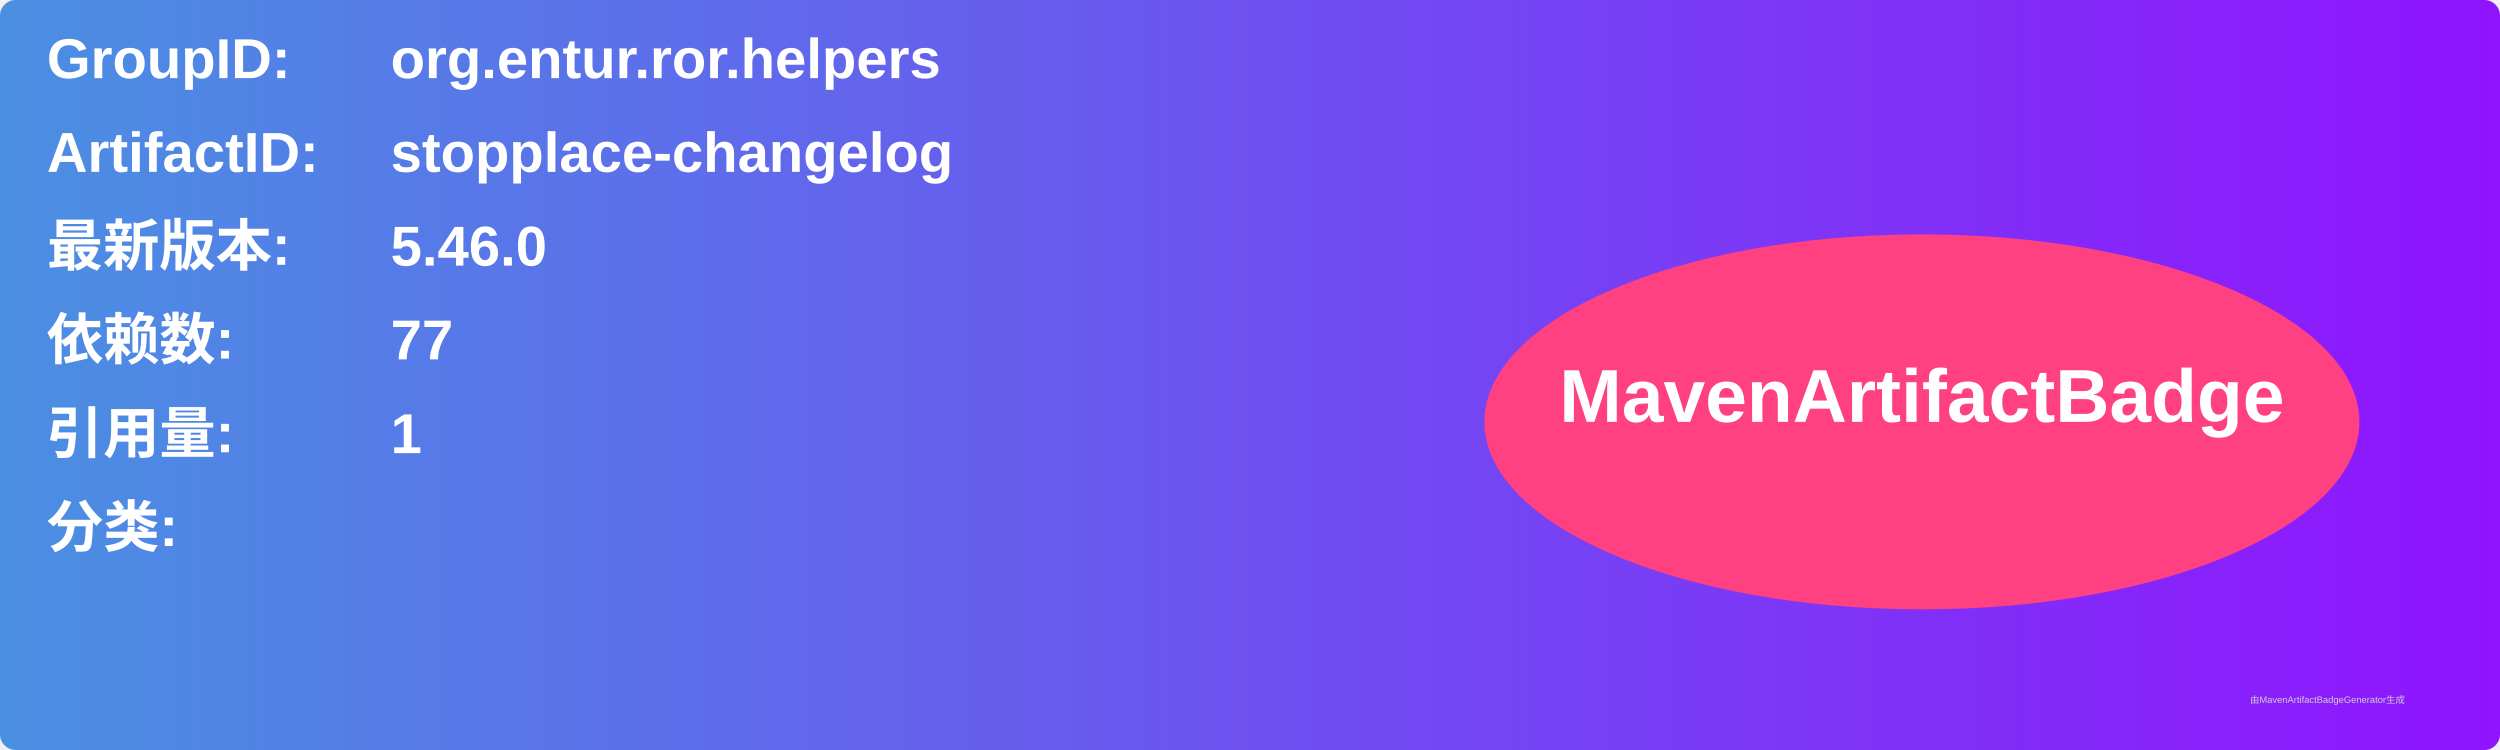
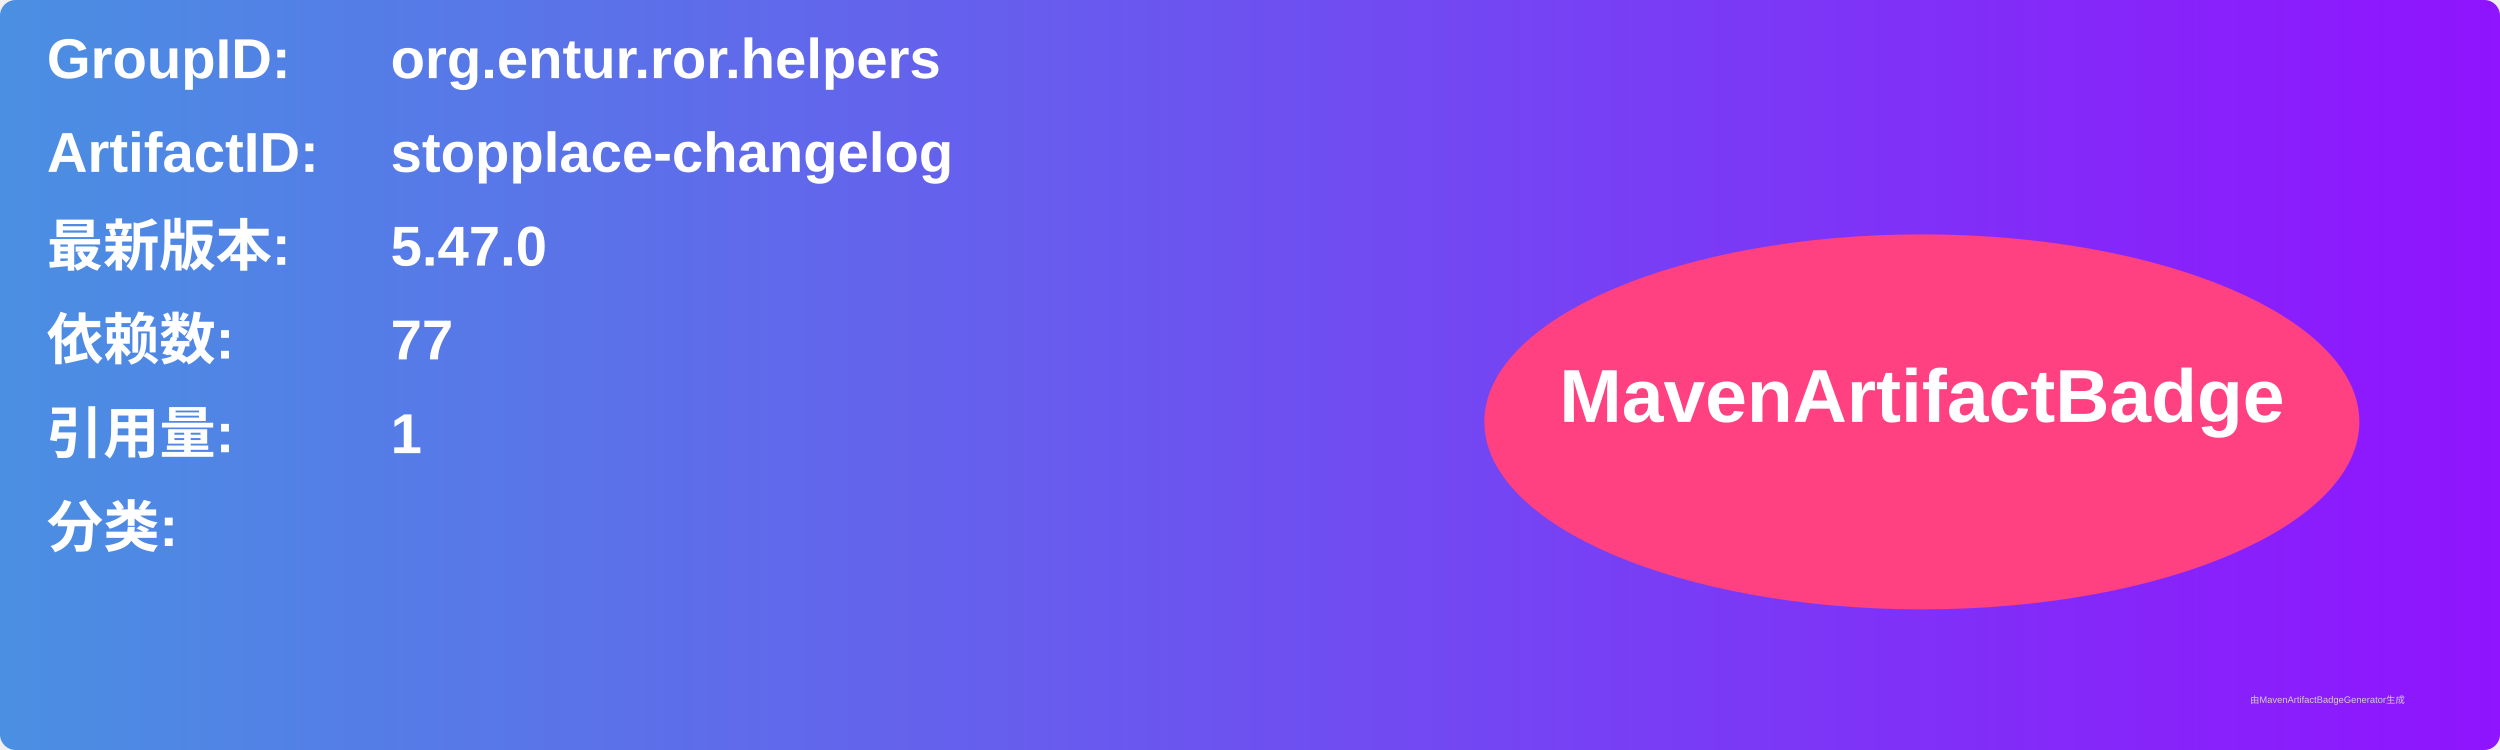
<svg xmlns="http://www.w3.org/2000/svg" width="800" height="240" viewBox="0 0 800 240">
  <linearGradient id="grad" x1="0%" y1="0%" x2="100%" y2="0%">
    <stop offset="0%" stop-color="#4a90e2" />
    <stop offset="100%" stop-color="#9013fe" />
  </linearGradient>
  <rect width="100%" height="100%" rx="5" ry="5" fill="url(#grad)" />
  <g transform="translate(15, 15)">
    <text x="0" y="10" font-family="Arial" font-size="18" fill="white" font-weight="bold" width="260">GroupID:</text>
    <text x="110" y="10" font-family="Arial" font-size="18" fill="white" font-weight="bold" width="460">org.entur.ror.helpers</text>
    <text x="0" y="40" font-family="Arial" font-size="18" fill="white" font-weight="bold" width="260">ArtifactID:</text>
    <text x="110" y="40" font-family="Arial" font-size="18" fill="white" font-weight="bold" width="460">stopplace-changelog</text>
    <text x="0" y="70" font-family="Arial" font-size="18" fill="white" font-weight="bold">最新版本:</text>
    <text x="110" y="70" font-family="Arial" font-size="18" fill="white" font-weight="bold">
-       <tspan font-weight="bold">5.46.0</tspan>
+       <tspan font-weight="bold">5.47.0</tspan>
    </text>
    <text x="0" y="100" font-family="Arial" font-size="18" fill="white" font-weight="bold">依赖数: </text>
    <text x="110" y="100" font-family="Arial" font-size="18" fill="white">
      <tspan font-weight="bold">77</tspan>
    </text>
    <text x="0" y="130" font-family="Arial" font-size="18" fill="white" font-weight="bold">引用量: </text>
    <text x="110" y="130" font-family="Arial" font-size="18" fill="white">
      <tspan font-weight="bold">1</tspan>
    </text>
    <text x="0" y="160" font-family="Arial" font-size="18" fill="white" font-weight="bold">分类:</text>
    <text x="10" y="190" font-family="Arial" font-size="10" fill="white">
      <tspan font-weight="bold" />
    </text>
    <ellipse cx="600" cy="120" rx="140" ry="60" fill="#ff4081" />
    <text x="600" y="120" text-anchor="middle" font-family="Arial" font-size="24" fill="white" font-weight="bold">MavenArtifactBadge</text>
  </g>
  <text x="720" y="225" font-family="Arial" font-size="3" fill="#d0d0d0">由MavenArtifactBadgeGenerator生成</text>
</svg>
